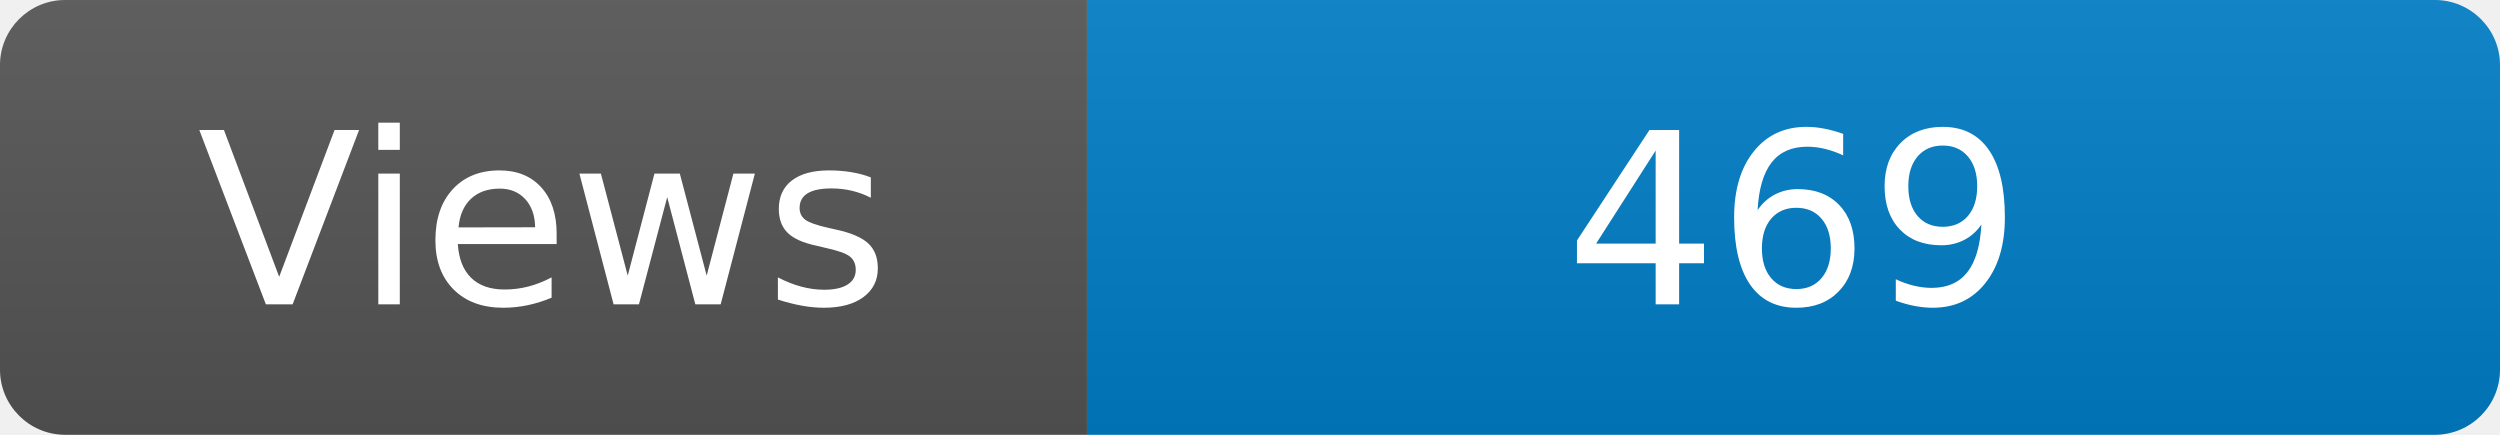
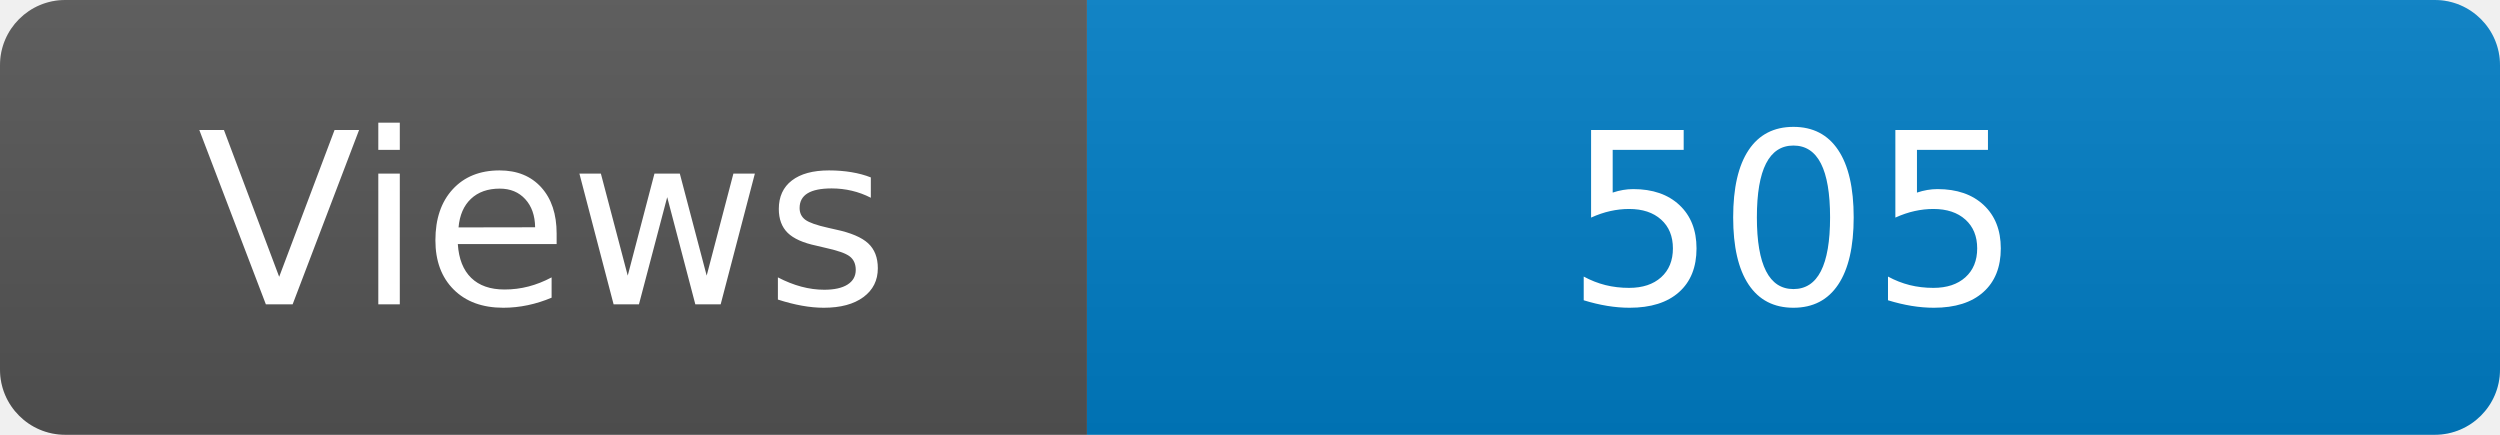
<svg xmlns="http://www.w3.org/2000/svg" width="115" height="20" role="img" aria-label="Maintained?: yes">
  <linearGradient id="s" x2="0" y2="100%">
    <stop offset="0" stop-color="#bbb" stop-opacity=".1" />
    <stop offset="1" stop-opacity=".1" />
  </linearGradient>
  <clipPath id="r">
    <rect width="115" height="20" rx="3" fill="#fff" />
  </clipPath>
  <g clip-path="url(#r)">
    <rect width="50" height="20" fill="#555" />
    <rect x="50" width="160" height="20" fill="#007ec6" />
    <rect width="115" height="20" fill="url(#s)" />
  </g>
  <g fill="#fff" text-anchor="middle" font-family="Verdana,Geneva,DejaVu Sans,sans-serif" font-size="110">
    <text x="250" y="140" transform="scale(.1)" fill="#fff">Views</text>
-     <text x="825" y="140" transform="scale(.1)" fill="#fff">469</text>
+     <text x="825" y="140" transform="scale(.1)" fill="#fff">505</text>
  </g>
</svg>
